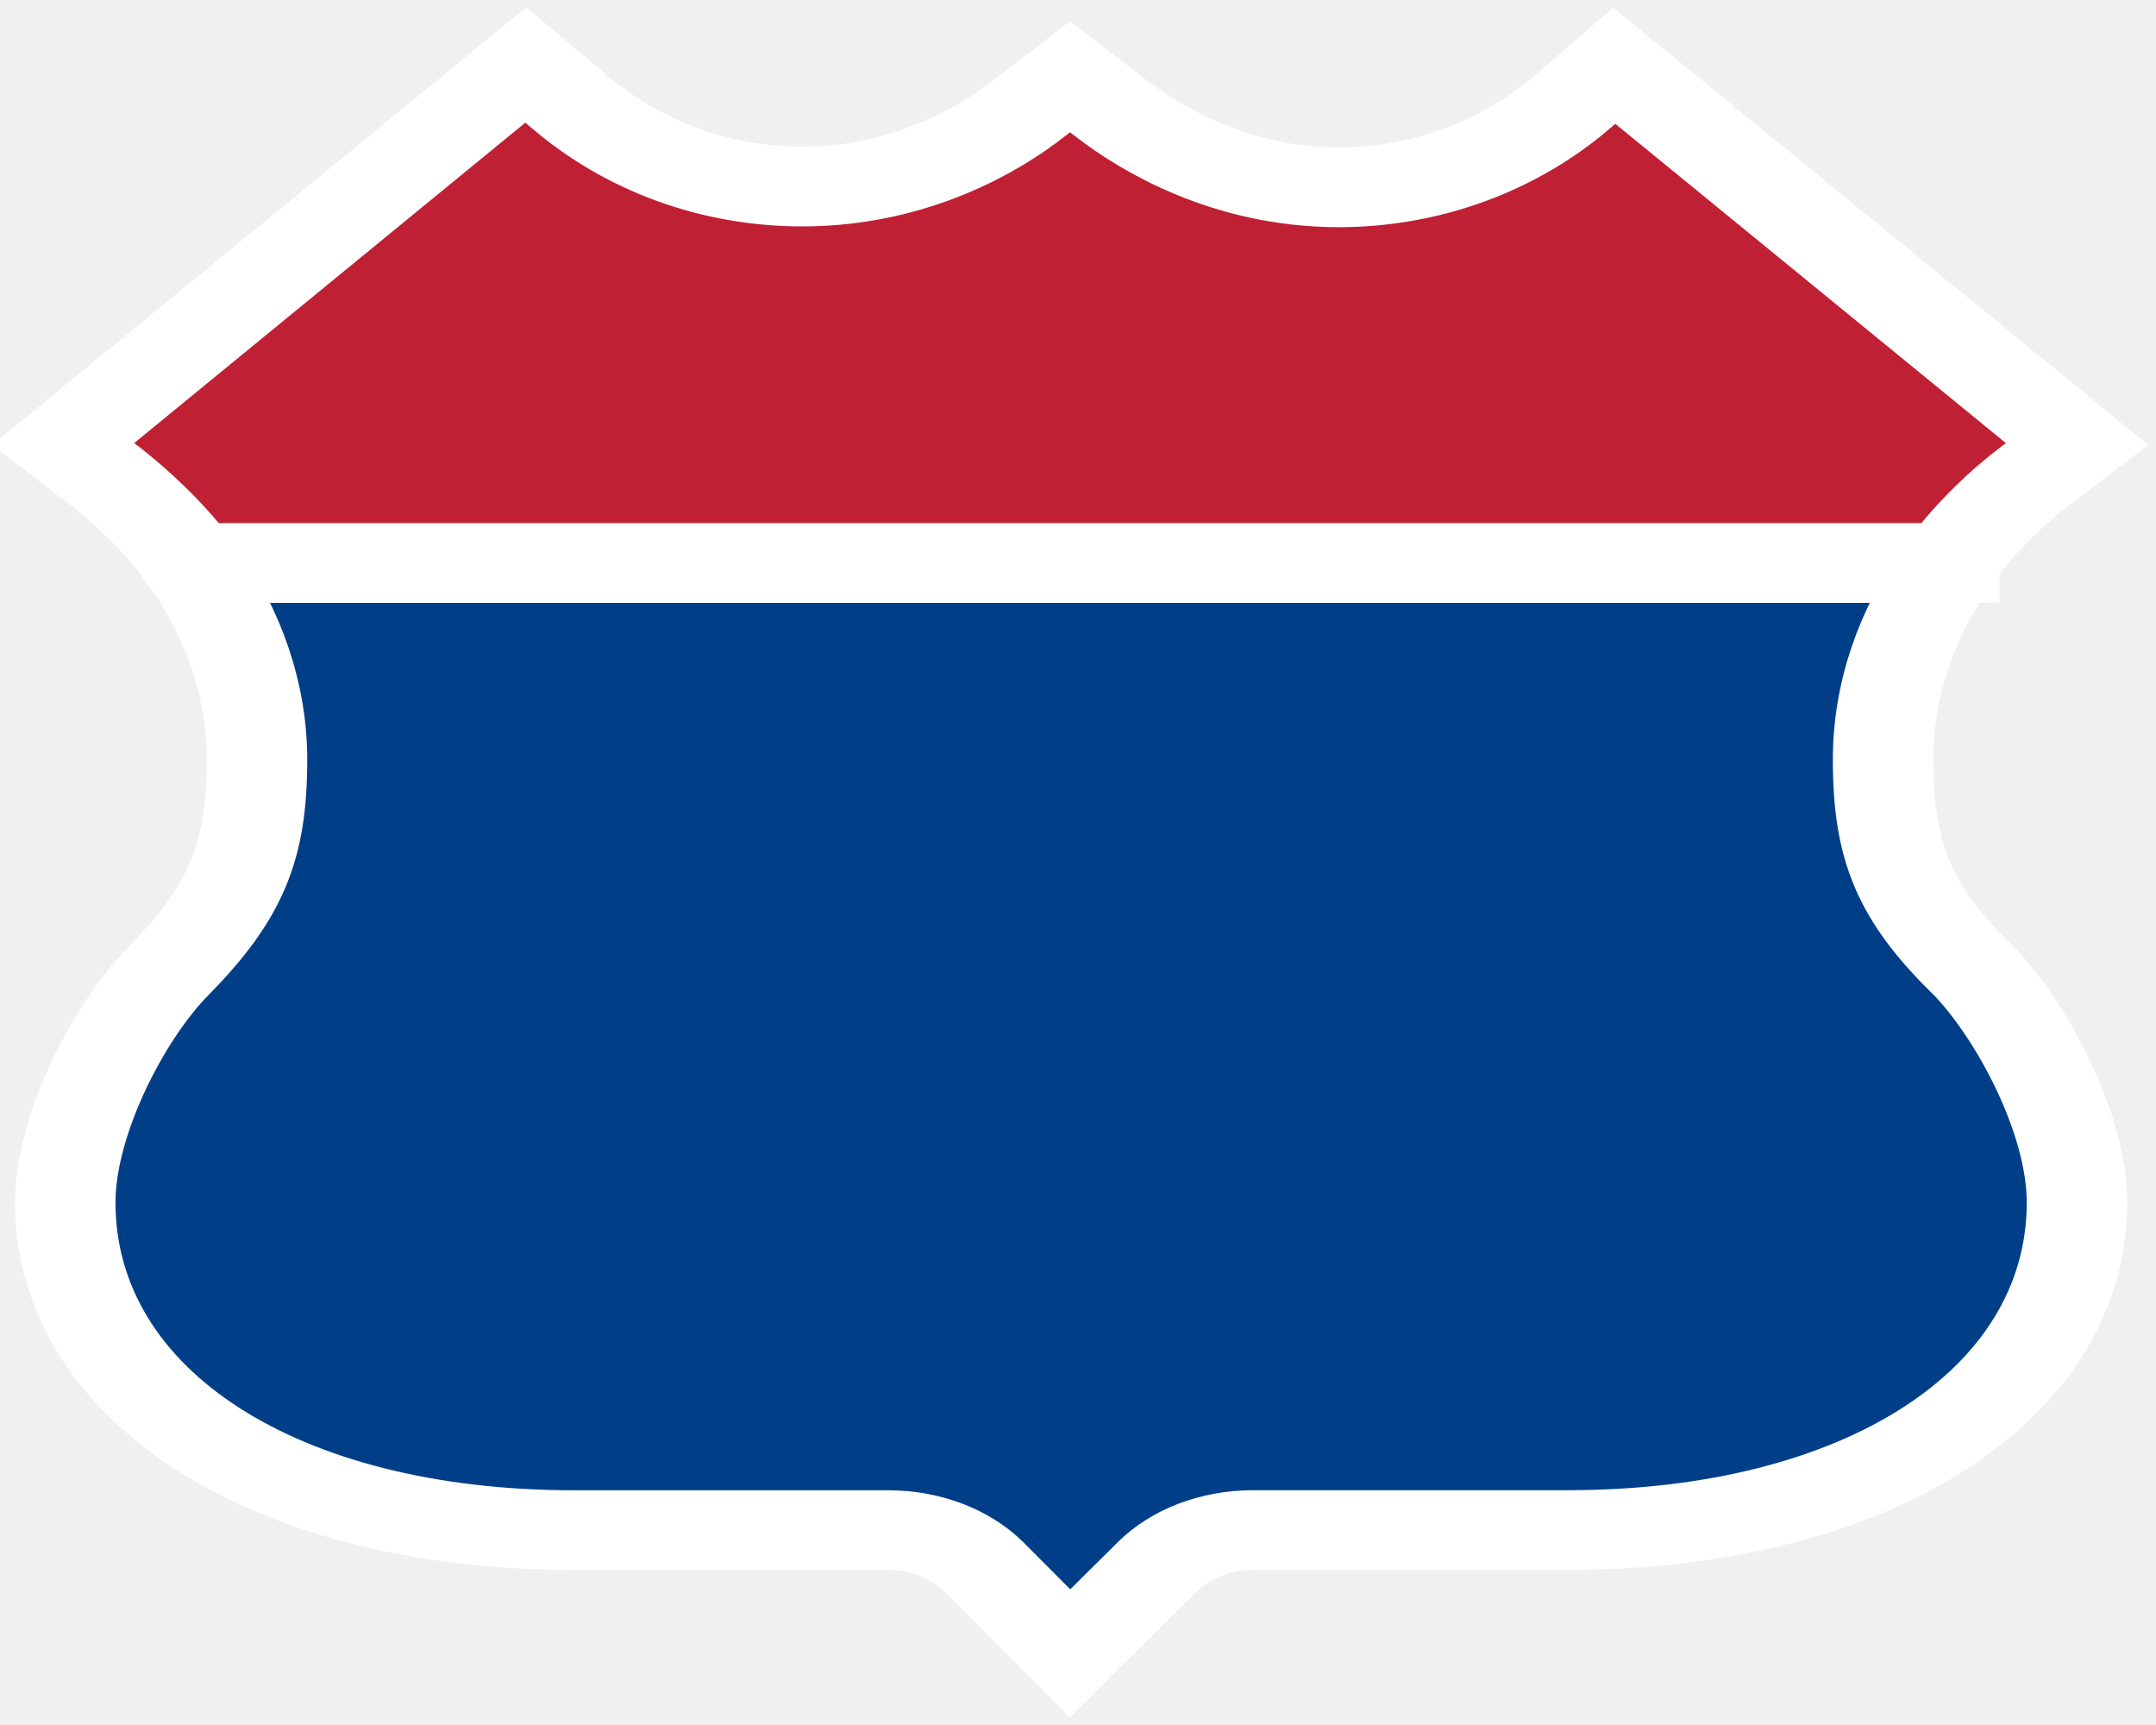
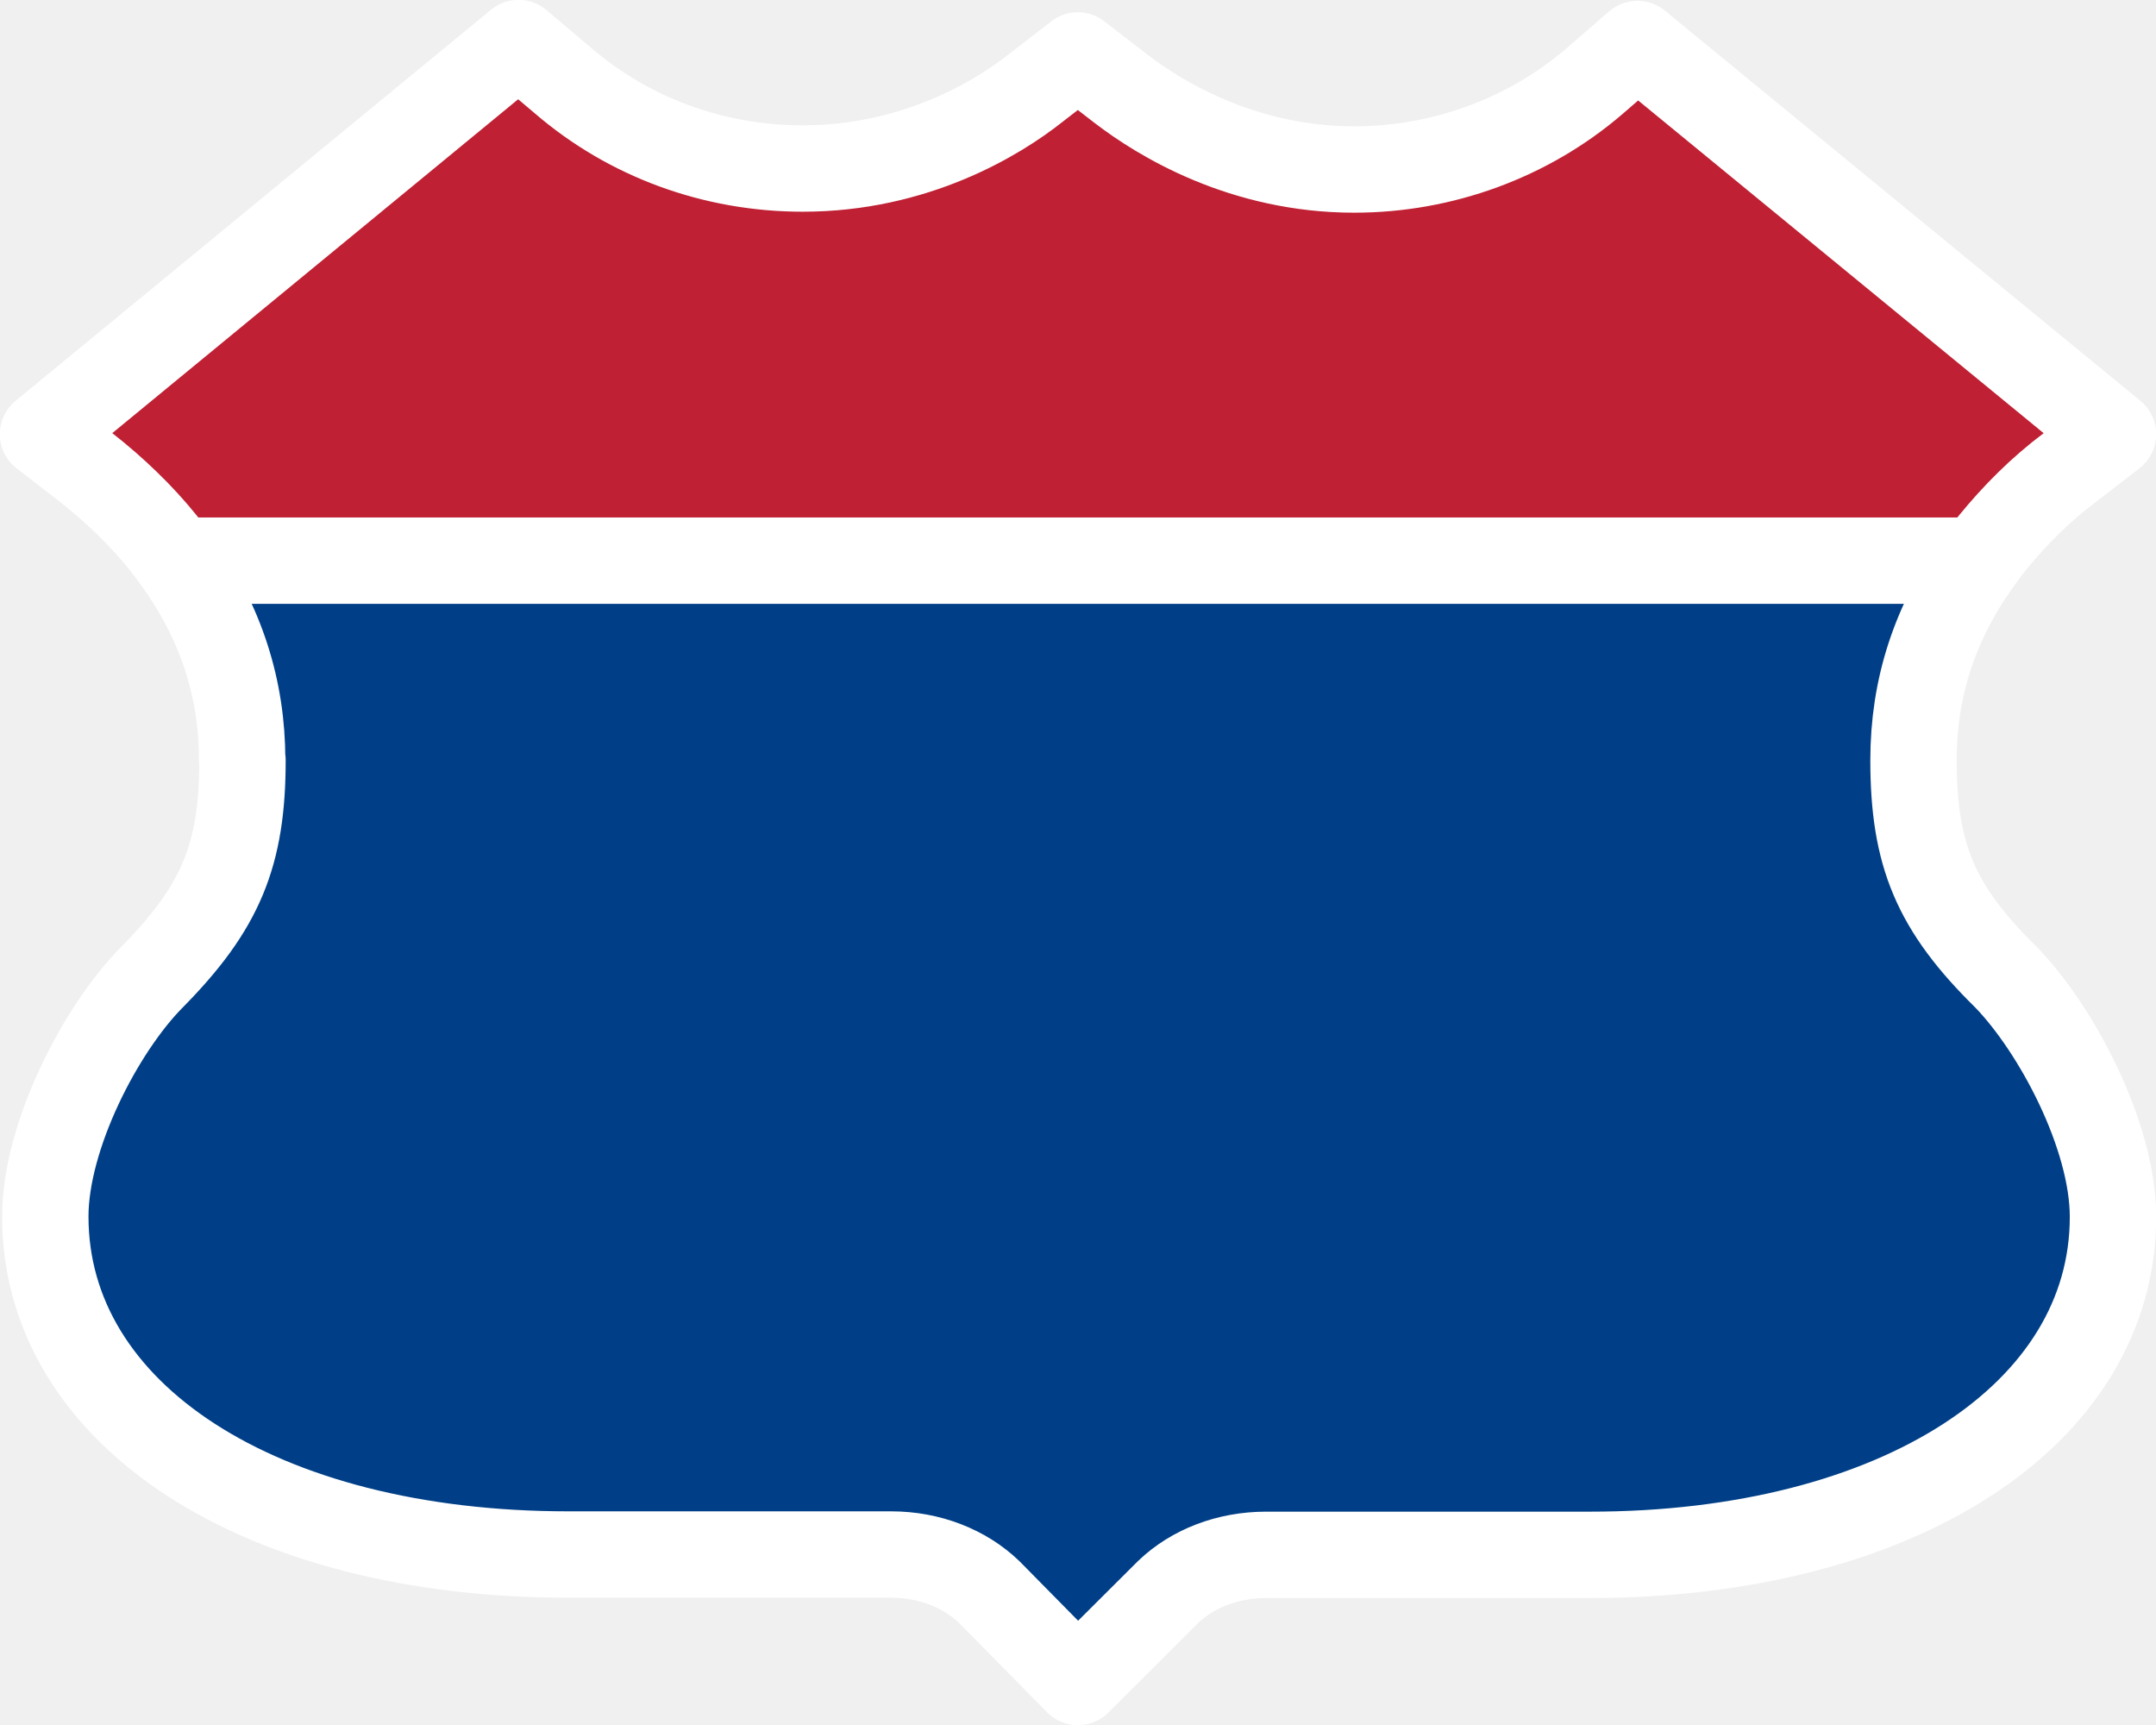
<svg xmlns="http://www.w3.org/2000/svg" width="25" height="20" viewBox="0 0 6.615 5.292">
-   <path style="fill:#003f87;stroke:#fff;stroke-width:.932;stroke-miterlimit:4;stroke-dasharray:none" d="M 18.158,6.5 H 1.84 c 0.403,0.702 0.617,1.498 0.617,2.303 0,1.076 -0.198,1.669 -0.814,2.459 -0.467,0.593 -0.965,1.808 -0.965,2.717 0,2.252 1.938,3.832 4.721,3.832 h 2.912 c 0.348,0 0.666,0.157 0.885,0.424 L 10,19.252 10.814,18.234 c 0.219,-0.267 0.537,-0.424 0.885,-0.424 h 2.922 c 2.773,0 4.721,-1.58 4.721,-3.832 0,-0.918 -0.508,-2.124 -0.965,-2.717 -0.636,-0.78 -0.834,-1.382 -0.834,-2.459 0,-0.814 0.213,-1.602 0.615,-2.303 z" transform="matrix(.33071 0 0 .26232 -.024 .022)" />
-   <path style="fill:#bf2033;stroke:#fff;stroke-width:.932;stroke-miterlimit:4;stroke-dasharray:none" d="M 4.951,0.676 0.658,5.109 1.047,5.484 C 1.305,5.741 1.543,6.028 1.742,6.334 1.777,6.388 1.808,6.444 1.84,6.5 H 18.158 c 0.032,-0.056 0.065,-0.112 0.1,-0.166 0.199,-0.306 0.427,-0.593 0.695,-0.85 l 0.389,-0.375 -4.293,-4.424 -0.389,0.424 c -0.596,0.642 -1.371,0.998 -2.166,0.998 -1.004,0 -1.75,-0.572 -2.107,-0.918 L 10,0.814 9.623,1.18 C 9.275,1.525 8.529,2.098 7.516,2.098 c -0.805,0 -1.57,-0.356 -2.166,-0.998 z" transform="matrix(.33071 0 0 .26232 -.024 .022)" />
+   <path style="fill:#003f87;stroke:none;stroke-width:.283;stroke-miterlimit:4;stroke-dasharray:none" d="M 6.073,1.72 H 0.542 c 0.137,0.19 0.201,0.394 0.201,0.612 0,0.291 -0.067,0.452 -0.277,0.665 -0.159,0.16 -0.328,0.489 -0.328,0.735 0,0.609 0.659,1.037 1.605,1.037 h 0.99 c 0.118,0 0.226,0.043 0.301,0.115 L 3.307,5.16 3.584,4.884 C 3.659,4.812 3.767,4.77 3.885,4.77 h 0.993 c 0.942,0 1.605,-0.428 1.605,-1.037 0,-0.249 -0.173,-0.575 -0.328,-0.735 C 5.939,2.786 5.871,2.623 5.871,2.332 c 0,-0.22 0.064,-0.422 0.201,-0.612 z" />
+   <path style="fill:#bf2033;stroke:none;stroke-width:.283;stroke-miterlimit:4;stroke-dasharray:none" d="M 1.591,0.132 0.132,1.332 0.264,1.434 c 0.088,0.069 0.169,0.147 0.236,0.23 0.012,0.015 0.031,0.041 0.042,0.056 h 5.53 c 0.011,-0.015 0.03,-0.042 0.042,-0.056 C 6.182,1.581 6.259,1.503 6.351,1.434 L 6.483,1.332 5.024,0.135 4.891,0.25 c -0.203,0.174 -0.466,0.27 -0.736,0.27 -0.341,0 -0.595,-0.155 -0.716,-0.248 L 3.307,0.17 3.179,0.269 c -0.118,0.094 -0.372,0.248 -0.716,0.248 -0.274,0 -0.534,-0.096 -0.736,-0.27 z" />
+   <path style="fill:none;stroke:#fff;stroke-width:.265;stroke-linejoin:round;stroke-miterlimit:4;stroke-dasharray:none" d="m 0.744,2.332 c 0,0.291 -0.067,0.452 -0.277,0.665 -0.159,0.16 -0.328,0.489 -0.328,0.735 0,0.609 0.659,1.037 1.605,1.037 h 0.99 c 0.118,0 0.226,0.043 0.301,0.115 L 3.307,5.16 3.584,4.884 C 3.659,4.812 3.767,4.77 3.885,4.77 h 0.993 c 0.942,0 1.605,-0.428 1.605,-1.037 0,-0.249 -0.173,-0.575 -0.328,-0.735 C 5.939,2.786 5.871,2.623 5.871,2.332 c 0,-0.22 0.064,-0.422 0.201,-0.612 0.011,-0.015 0.03,-0.042 0.042,-0.056 C 6.182,1.581 6.259,1.503 6.351,1.434 L 6.483,1.332 5.024,0.135 4.891,0.25 c -0.203,0.174 -0.466,0.27 -0.736,0.27 -0.341,0 -0.595,-0.155 -0.716,-0.248 L 3.307,0.17 3.179,0.269 c -0.118,0.094 -0.372,0.248 -0.716,0.248 -0.274,0 -0.534,-0.096 -0.736,-0.27 L 1.591,0.132 0.132,1.332 0.264,1.434 c 0.088,0.069 0.169,0.147 0.236,0.23 0.012,0.015 0.031,0.041 0.042,0.056 0.137,0.19 0.201,0.394 0.201,0.612 z" />
+   <path style="fill:none;stroke:#fff;stroke-width:.265px;stroke-linecap:butt;stroke-linejoin:miter;stroke-opacity:1" d="M 0.529,1.72 H 6.086" />
</svg>
